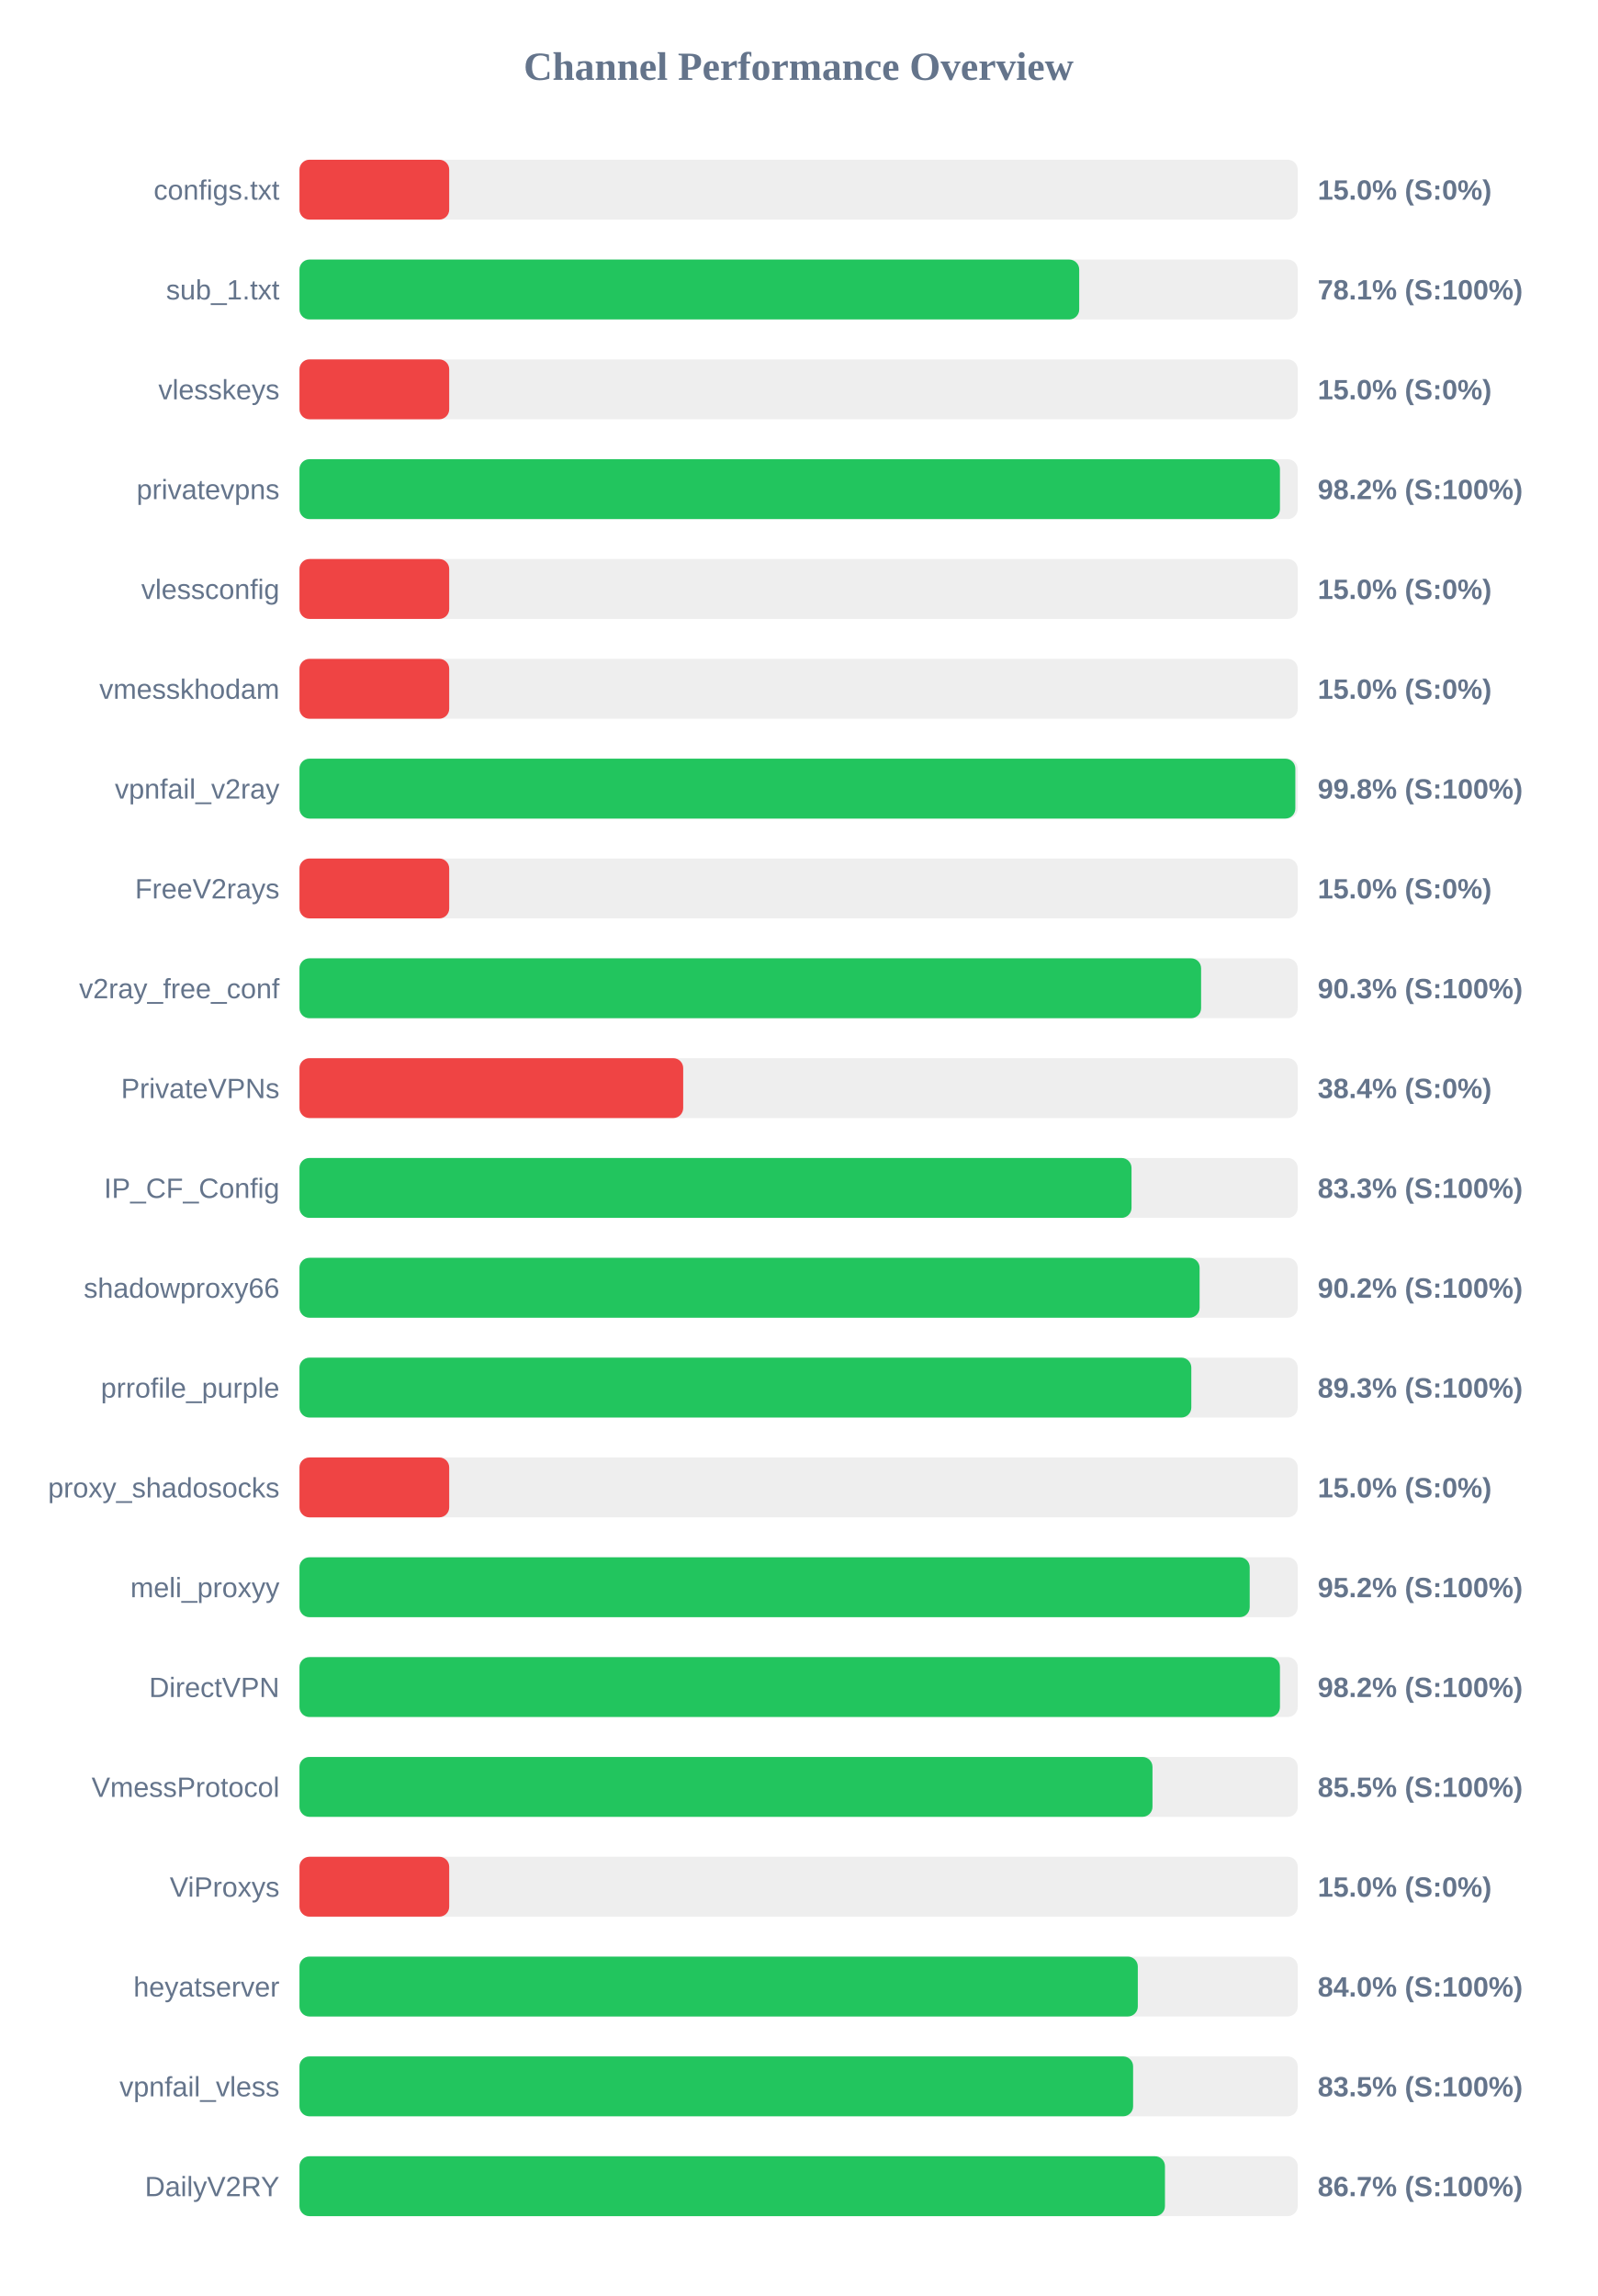
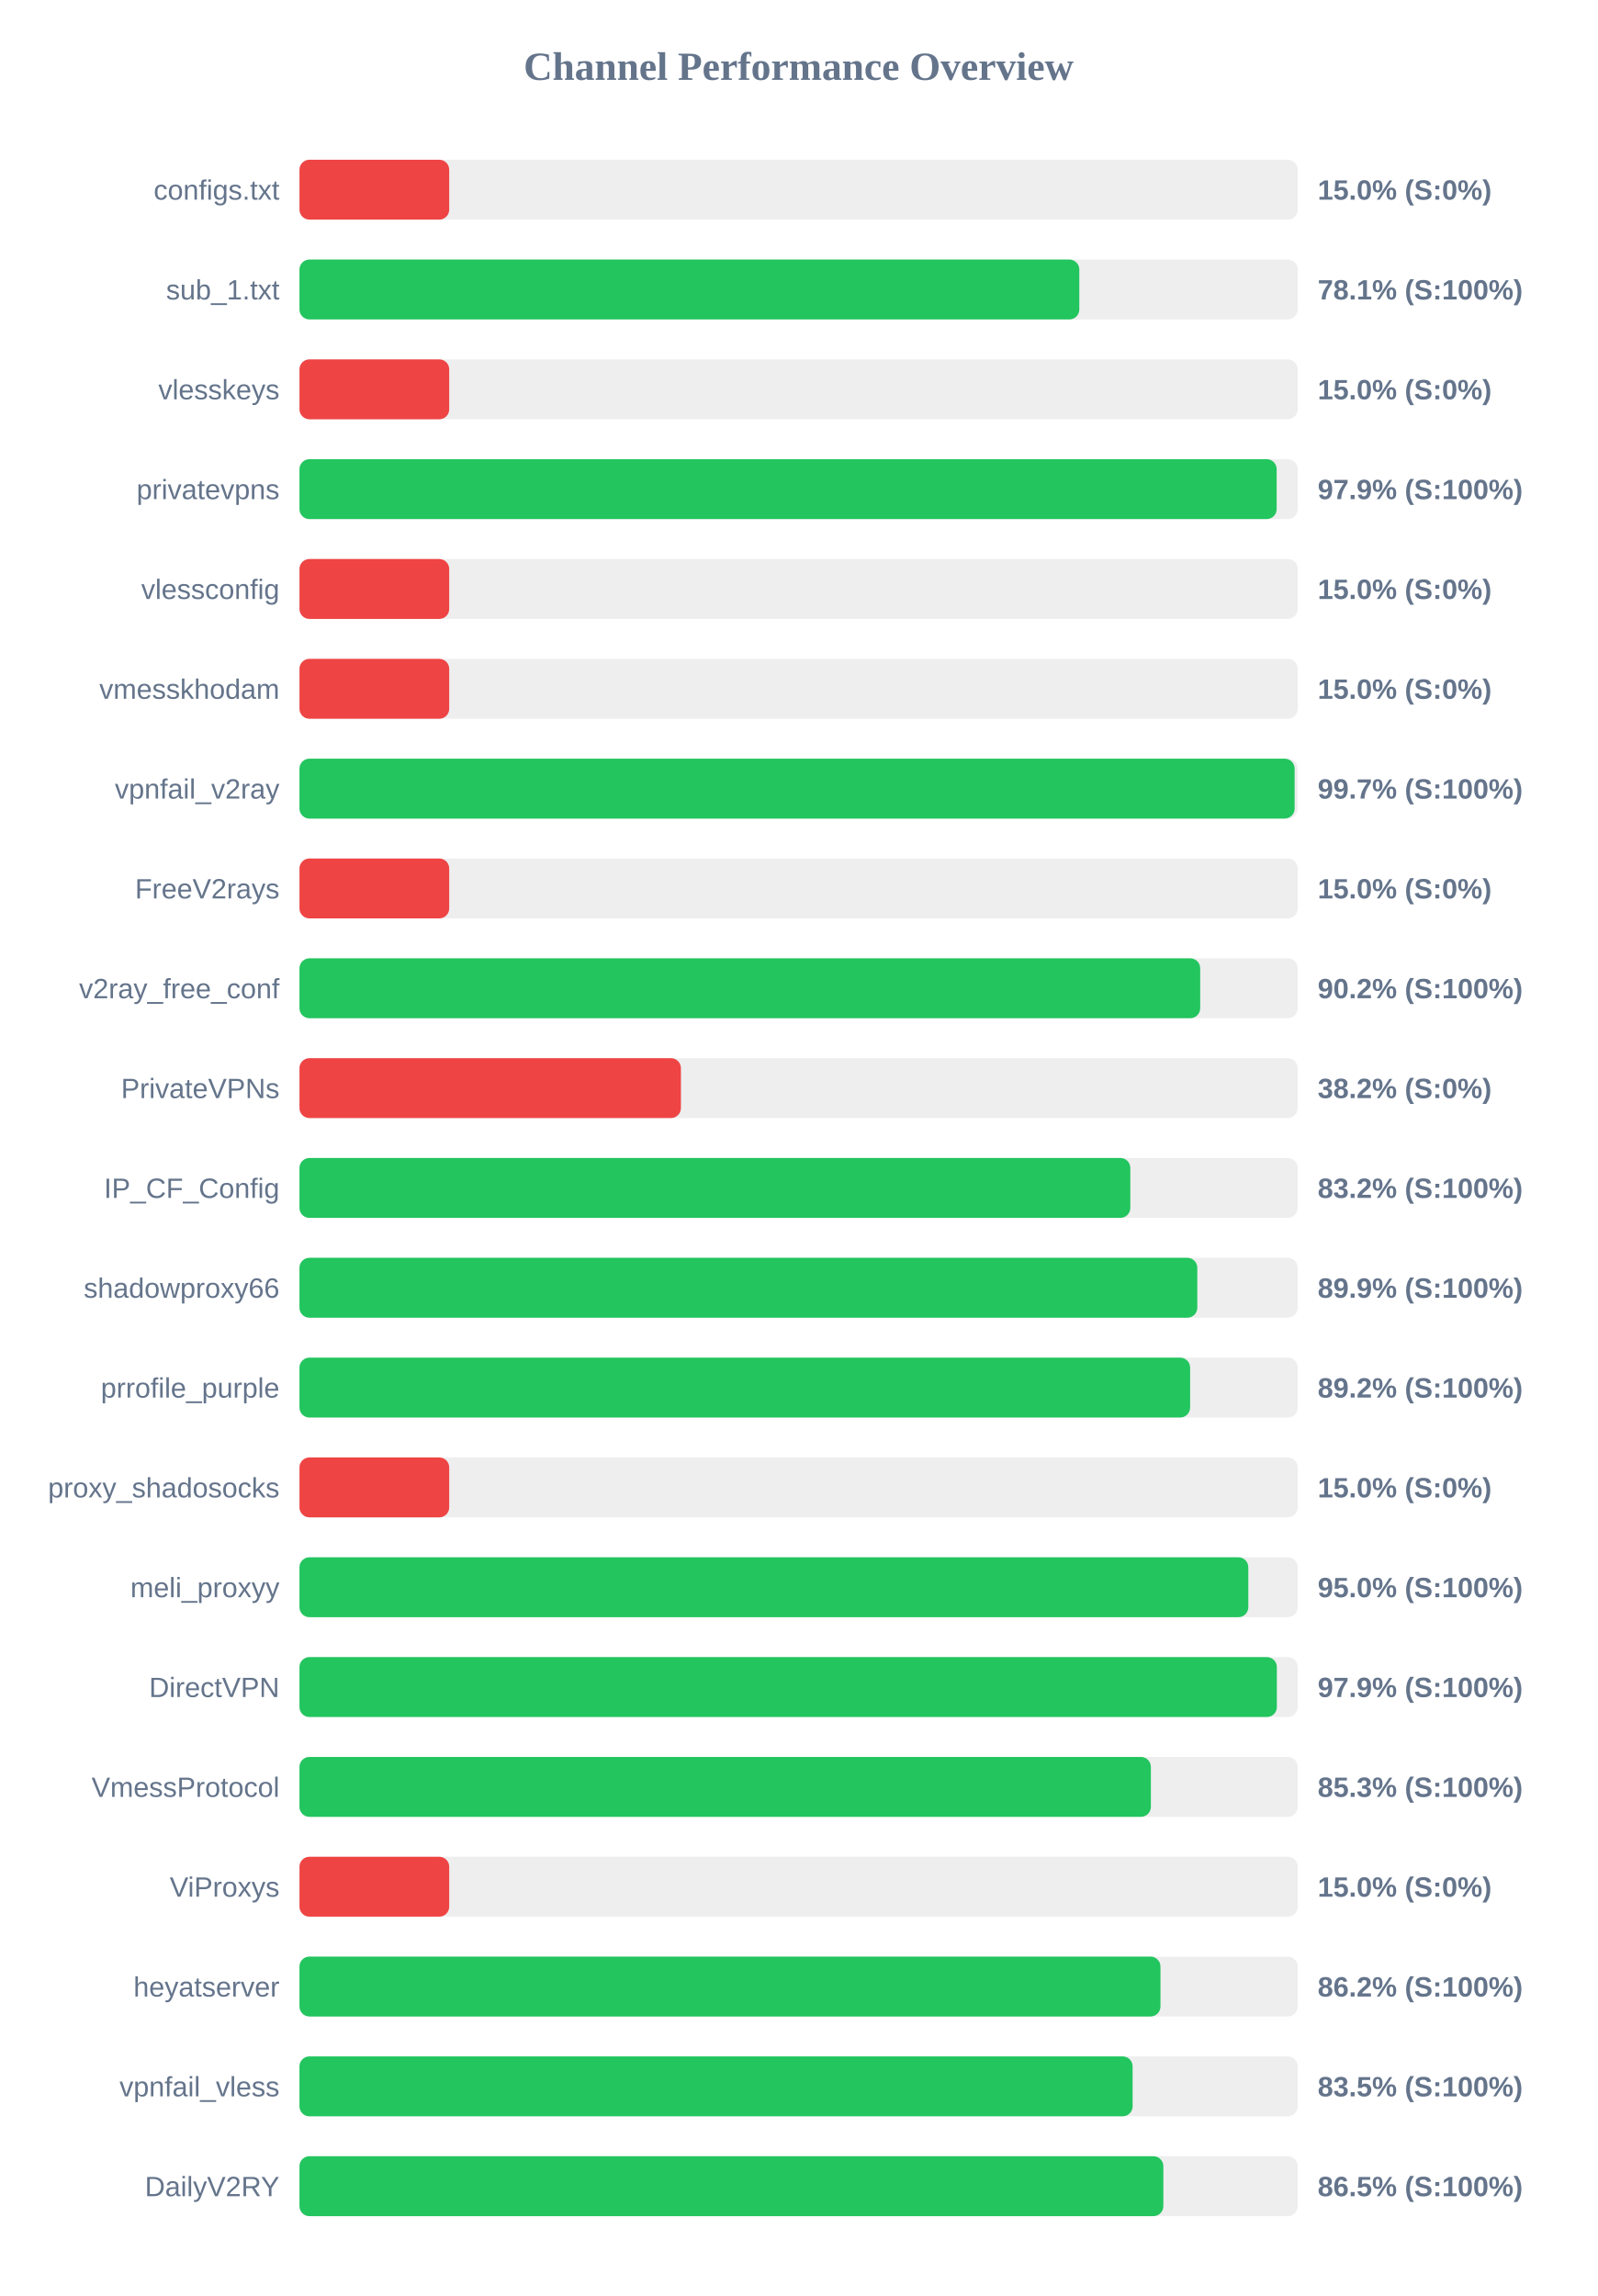
<svg xmlns="http://www.w3.org/2000/svg" width="800" height="1150" version="1.1">
  <style>
        .row { font: 14px Arial; fill: #64748b; }
        .score { font: bold 14px Arial; fill: #64748b; }
    </style>
  <text x="400" y="40" text-anchor="middle" font-size="20px" font-weight="bold" fill="#64748b">Channel Performance Overview</text>
  <rect x="150" y="80" width="500" height="30" fill="#eee" rx="5" />
  <rect x="150" y="80" width="75.0" height="30" fill="#ef4444" rx="5" />
  <text x="140" y="100" text-anchor="end" class="row">configs.txt</text>
  <text x="660" y="100" text-anchor="start" class="score">15.0% (S:0%)</text>
  <rect x="150" y="130" width="500" height="30" fill="#eee" rx="5" />
-   <rect x="150" y="130" width="390.55" height="30" fill="#22c55e" rx="5" />
+   <rect x="150" y="130" width="390.6" height="30" fill="#22c55e" rx="5" />
  <text x="140" y="150" text-anchor="end" class="row">sub_1.txt</text>
  <text x="660" y="150" text-anchor="start" class="score">78.1% (S:100%)</text>
  <rect x="150" y="180" width="500" height="30" fill="#eee" rx="5" />
  <rect x="150" y="180" width="75.0" height="30" fill="#ef4444" rx="5" />
  <text x="140" y="200" text-anchor="end" class="row">vlesskeys</text>
  <text x="660" y="200" text-anchor="start" class="score">15.0% (S:0%)</text>
  <rect x="150" y="230" width="500" height="30" fill="#eee" rx="5" />
-   <rect x="150" y="230" width="491.1" height="30" fill="#22c55e" rx="5" />
+   <rect x="150" y="230" width="489.45" height="30" fill="#22c55e" rx="5" />
  <text x="140" y="250" text-anchor="end" class="row">privatevpns</text>
-   <text x="660" y="250" text-anchor="start" class="score">98.2% (S:100%)</text>
+   <text x="660" y="250" text-anchor="start" class="score">97.9% (S:100%)</text>
  <rect x="150" y="280" width="500" height="30" fill="#eee" rx="5" />
  <rect x="150" y="280" width="75.0" height="30" fill="#ef4444" rx="5" />
  <text x="140" y="300" text-anchor="end" class="row">vlessconfig</text>
  <text x="660" y="300" text-anchor="start" class="score">15.0% (S:0%)</text>
  <rect x="150" y="330" width="500" height="30" fill="#eee" rx="5" />
  <rect x="150" y="330" width="75.0" height="30" fill="#ef4444" rx="5" />
  <text x="140" y="350" text-anchor="end" class="row">vmesskhodam</text>
  <text x="660" y="350" text-anchor="start" class="score">15.0% (S:0%)</text>
  <rect x="150" y="380" width="500" height="30" fill="#eee" rx="5" />
-   <rect x="150" y="380" width="498.8" height="30" fill="#22c55e" rx="5" />
+   <rect x="150" y="380" width="498.45" height="30" fill="#22c55e" rx="5" />
  <text x="140" y="400" text-anchor="end" class="row">vpnfail_v2ray</text>
-   <text x="660" y="400" text-anchor="start" class="score">99.8% (S:100%)</text>
+   <text x="660" y="400" text-anchor="start" class="score">99.7% (S:100%)</text>
  <rect x="150" y="430" width="500" height="30" fill="#eee" rx="5" />
  <rect x="150" y="430" width="75.0" height="30" fill="#ef4444" rx="5" />
  <text x="140" y="450" text-anchor="end" class="row">FreeV2rays</text>
  <text x="660" y="450" text-anchor="start" class="score">15.0% (S:0%)</text>
  <rect x="150" y="480" width="500" height="30" fill="#eee" rx="5" />
-   <rect x="150" y="480" width="451.6" height="30" fill="#22c55e" rx="5" />
+   <rect x="150" y="480" width="451.15" height="30" fill="#22c55e" rx="5" />
  <text x="140" y="500" text-anchor="end" class="row">v2ray_free_conf</text>
-   <text x="660" y="500" text-anchor="start" class="score">90.3% (S:100%)</text>
+   <text x="660" y="500" text-anchor="start" class="score">90.2% (S:100%)</text>
  <rect x="150" y="530" width="500" height="30" fill="#eee" rx="5" />
-   <rect x="150" y="530" width="192.2" height="30" fill="#ef4444" rx="5" />
+   <rect x="150" y="530" width="191.05" height="30" fill="#ef4444" rx="5" />
  <text x="140" y="550" text-anchor="end" class="row">PrivateVPNs</text>
-   <text x="660" y="550" text-anchor="start" class="score">38.4% (S:0%)</text>
+   <text x="660" y="550" text-anchor="start" class="score">38.2% (S:0%)</text>
  <rect x="150" y="580" width="500" height="30" fill="#eee" rx="5" />
-   <rect x="150" y="580" width="416.75" height="30" fill="#22c55e" rx="5" />
+   <rect x="150" y="580" width="416.15" height="30" fill="#22c55e" rx="5" />
  <text x="140" y="600" text-anchor="end" class="row">IP_CF_Config</text>
-   <text x="660" y="600" text-anchor="start" class="score">83.3% (S:100%)</text>
+   <text x="660" y="600" text-anchor="start" class="score">83.2% (S:100%)</text>
  <rect x="150" y="630" width="500" height="30" fill="#eee" rx="5" />
-   <rect x="150" y="630" width="450.85" height="30" fill="#22c55e" rx="5" />
+   <rect x="150" y="630" width="449.7" height="30" fill="#22c55e" rx="5" />
  <text x="140" y="650" text-anchor="end" class="row">shadowproxy66</text>
-   <text x="660" y="650" text-anchor="start" class="score">90.2% (S:100%)</text>
+   <text x="660" y="650" text-anchor="start" class="score">89.9% (S:100%)</text>
  <rect x="150" y="680" width="500" height="30" fill="#eee" rx="5" />
-   <rect x="150" y="680" width="446.7" height="30" fill="#22c55e" rx="5" />
+   <rect x="150" y="680" width="446.1" height="30" fill="#22c55e" rx="5" />
  <text x="140" y="700" text-anchor="end" class="row">prrofile_purple</text>
-   <text x="660" y="700" text-anchor="start" class="score">89.3% (S:100%)</text>
+   <text x="660" y="700" text-anchor="start" class="score">89.2% (S:100%)</text>
  <rect x="150" y="730" width="500" height="30" fill="#eee" rx="5" />
  <rect x="150" y="730" width="75.0" height="30" fill="#ef4444" rx="5" />
  <text x="140" y="750" text-anchor="end" class="row">proxy_shadosocks</text>
  <text x="660" y="750" text-anchor="start" class="score">15.0% (S:0%)</text>
  <rect x="150" y="780" width="500" height="30" fill="#eee" rx="5" />
-   <rect x="150" y="780" width="475.95" height="30" fill="#22c55e" rx="5" />
+   <rect x="150" y="780" width="475.25" height="30" fill="#22c55e" rx="5" />
  <text x="140" y="800" text-anchor="end" class="row">meli_proxyy</text>
-   <text x="660" y="800" text-anchor="start" class="score">95.2% (S:100%)</text>
+   <text x="660" y="800" text-anchor="start" class="score">95.0% (S:100%)</text>
  <rect x="150" y="830" width="500" height="30" fill="#eee" rx="5" />
-   <rect x="150" y="830" width="491.1" height="30" fill="#22c55e" rx="5" />
+   <rect x="150" y="830" width="489.55" height="30" fill="#22c55e" rx="5" />
  <text x="140" y="850" text-anchor="end" class="row">DirectVPN</text>
-   <text x="660" y="850" text-anchor="start" class="score">98.2% (S:100%)</text>
+   <text x="660" y="850" text-anchor="start" class="score">97.9% (S:100%)</text>
  <rect x="150" y="880" width="500" height="30" fill="#eee" rx="5" />
-   <rect x="150" y="880" width="427.25" height="30" fill="#22c55e" rx="5" />
+   <rect x="150" y="880" width="426.45" height="30" fill="#22c55e" rx="5" />
  <text x="140" y="900" text-anchor="end" class="row">VmessProtocol</text>
-   <text x="660" y="900" text-anchor="start" class="score">85.5% (S:100%)</text>
+   <text x="660" y="900" text-anchor="start" class="score">85.3% (S:100%)</text>
  <rect x="150" y="930" width="500" height="30" fill="#eee" rx="5" />
  <rect x="150" y="930" width="75.0" height="30" fill="#ef4444" rx="5" />
  <text x="140" y="950" text-anchor="end" class="row">ViProxys</text>
  <text x="660" y="950" text-anchor="start" class="score">15.0% (S:0%)</text>
  <rect x="150" y="980" width="500" height="30" fill="#eee" rx="5" />
-   <rect x="150" y="980" width="419.9" height="30" fill="#22c55e" rx="5" />
+   <rect x="150" y="980" width="431.25" height="30" fill="#22c55e" rx="5" />
  <text x="140" y="1000" text-anchor="end" class="row">heyatserver</text>
-   <text x="660" y="1000" text-anchor="start" class="score">84.0% (S:100%)</text>
+   <text x="660" y="1000" text-anchor="start" class="score">86.2% (S:100%)</text>
  <rect x="150" y="1030" width="500" height="30" fill="#eee" rx="5" />
-   <rect x="150" y="1030" width="417.55" height="30" fill="#22c55e" rx="5" />
+   <rect x="150" y="1030" width="417.3" height="30" fill="#22c55e" rx="5" />
  <text x="140" y="1050" text-anchor="end" class="row">vpnfail_vless</text>
  <text x="660" y="1050" text-anchor="start" class="score">83.5% (S:100%)</text>
  <rect x="150" y="1080" width="500" height="30" fill="#eee" rx="5" />
-   <rect x="150" y="1080" width="433.5" height="30" fill="#22c55e" rx="5" />
+   <rect x="150" y="1080" width="432.7" height="30" fill="#22c55e" rx="5" />
  <text x="140" y="1100" text-anchor="end" class="row">DailyV2RY</text>
-   <text x="660" y="1100" text-anchor="start" class="score">86.7% (S:100%)</text>
+   <text x="660" y="1100" text-anchor="start" class="score">86.5% (S:100%)</text>
</svg>
